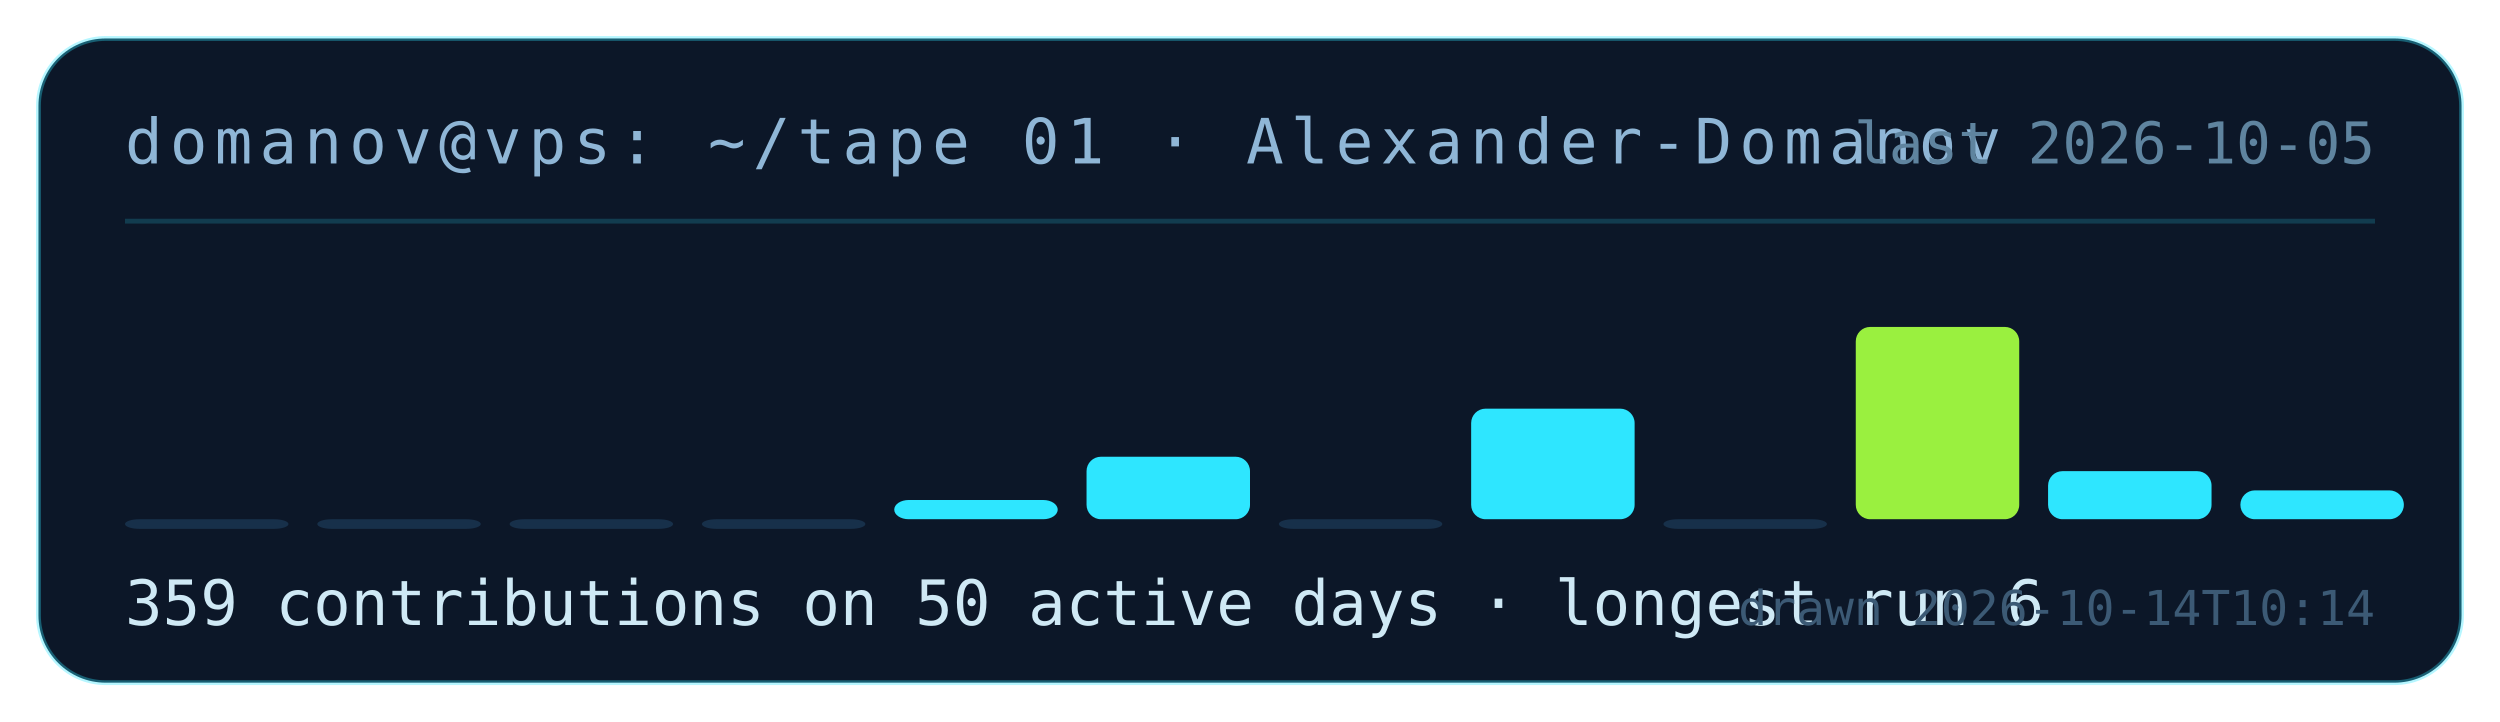
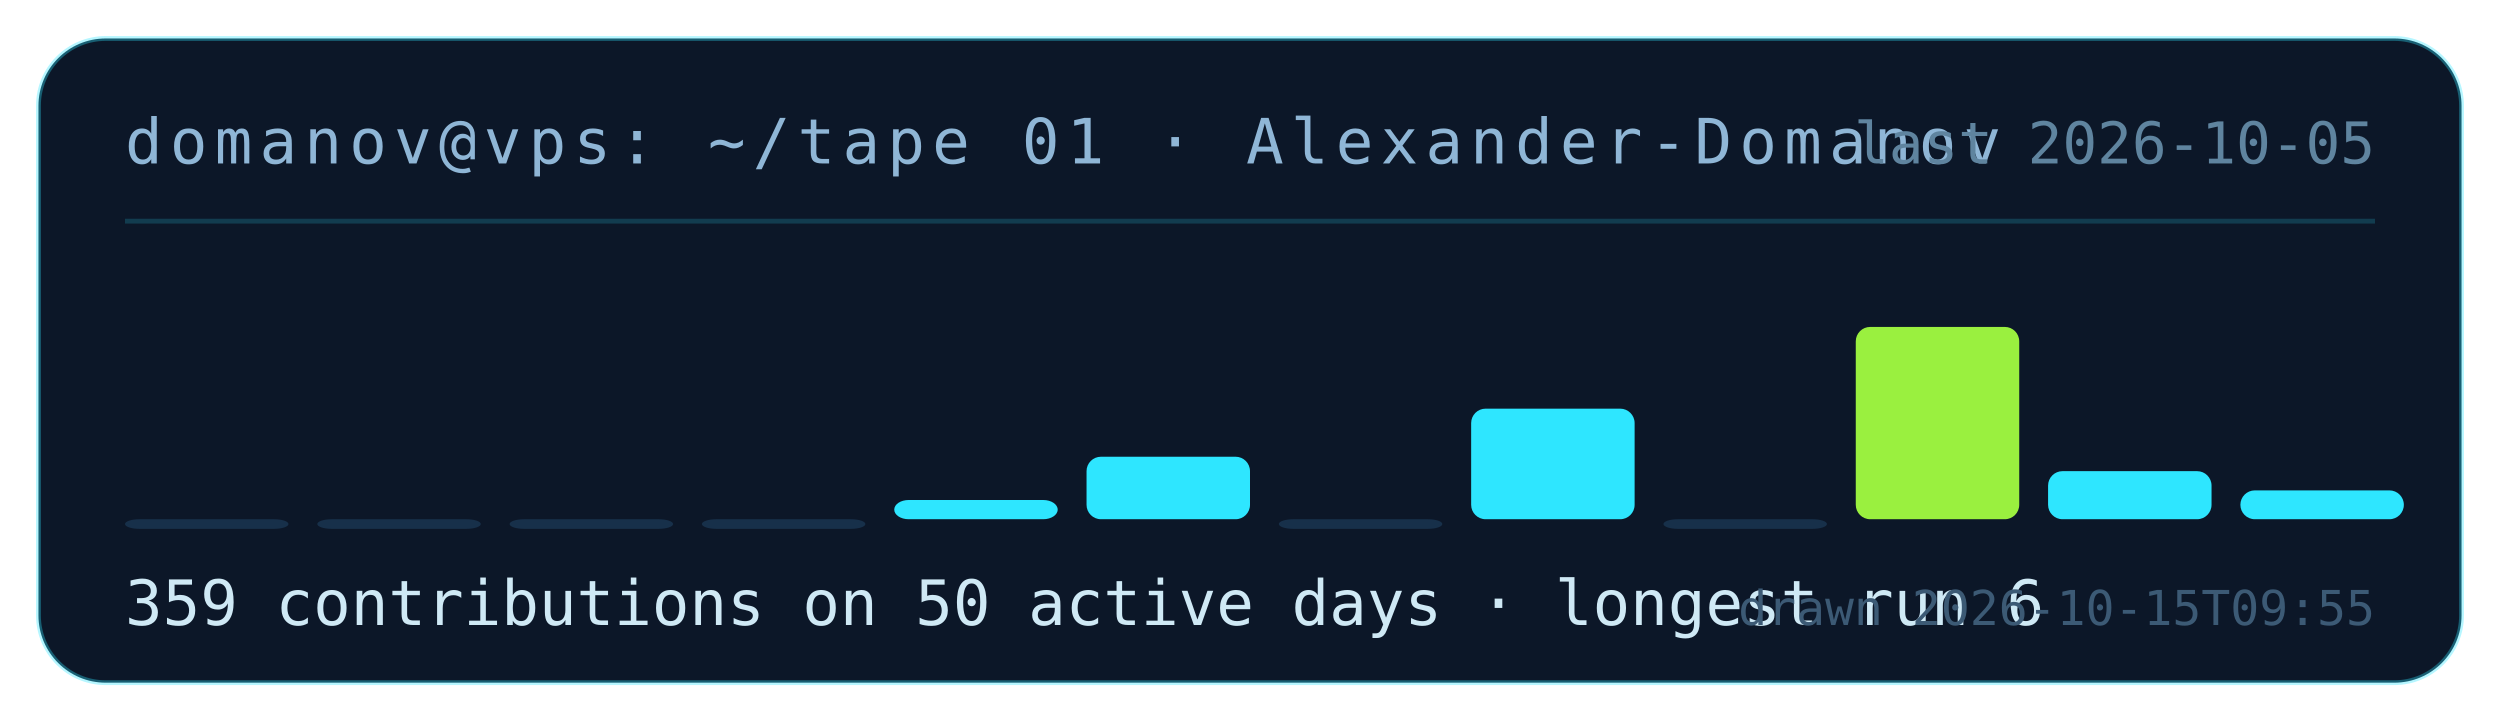
<svg xmlns="http://www.w3.org/2000/svg" width="520" height="150" viewBox="0 0 520 150" role="img" aria-label="contribution tape for Alexander-Domanov: 359 contributions on 50 active days">
  <rect x="8" y="8" width="504" height="134" rx="14" fill="#0c1728" stroke="rgba(46,230,255,.35)" />
  <text x="26" y="34" fill="#8fb6d6" font-family="ui-monospace,monospace" font-size="13" letter-spacing="1.5">domanov@vps: ~/tape 01 · Alexander-Domanov</text>
  <line x1="26" y1="46" x2="494" y2="46" stroke="rgba(46,230,255,.18)" />
  <rect x="26" y="108" width="34" height="2" rx="3" fill="#17304a" />
  <rect x="66" y="108" width="34" height="2" rx="3" fill="#17304a" />
  <rect x="106" y="108" width="34" height="2" rx="3" fill="#17304a" />
  <rect x="146" y="108" width="34" height="2" rx="3" fill="#17304a" />
  <rect x="186" y="104" width="34" height="4" rx="3" fill="#2ee6ff" />
  <rect x="226" y="95" width="34" height="13" rx="3" fill="#2ee6ff" />
  <rect x="266" y="108" width="34" height="2" rx="3" fill="#17304a" />
  <rect x="306" y="85" width="34" height="23" rx="3" fill="#2ee6ff" />
  <rect x="346" y="108" width="34" height="2" rx="3" fill="#17304a" />
  <rect x="386" y="68" width="34" height="40" rx="3" fill="#9af03f" />
  <rect x="426" y="98" width="34" height="10" rx="3" fill="#2ee6ff" />
  <rect x="466" y="102" width="34" height="6" rx="3" fill="#2ee6ff" />
  <text x="26" y="130" fill="#cfe9f5" font-family="ui-monospace,monospace" font-size="13">359 contributions on 50 active days · longest run 6</text>
  <text x="494" y="34" fill="#5f849f" font-family="ui-monospace,monospace" font-size="12" text-anchor="end">last 2026-10-05</text>
-   <text x="494" y="130" fill="#3c5a75" font-family="ui-monospace,monospace" font-size="10" text-anchor="end">drawn 2026-10-14T10:14</text>
+   <text x="494" y="130" fill="#3c5a75" font-family="ui-monospace,monospace" font-size="10" text-anchor="end">drawn 2026-10-15T09:55</text>
</svg>
